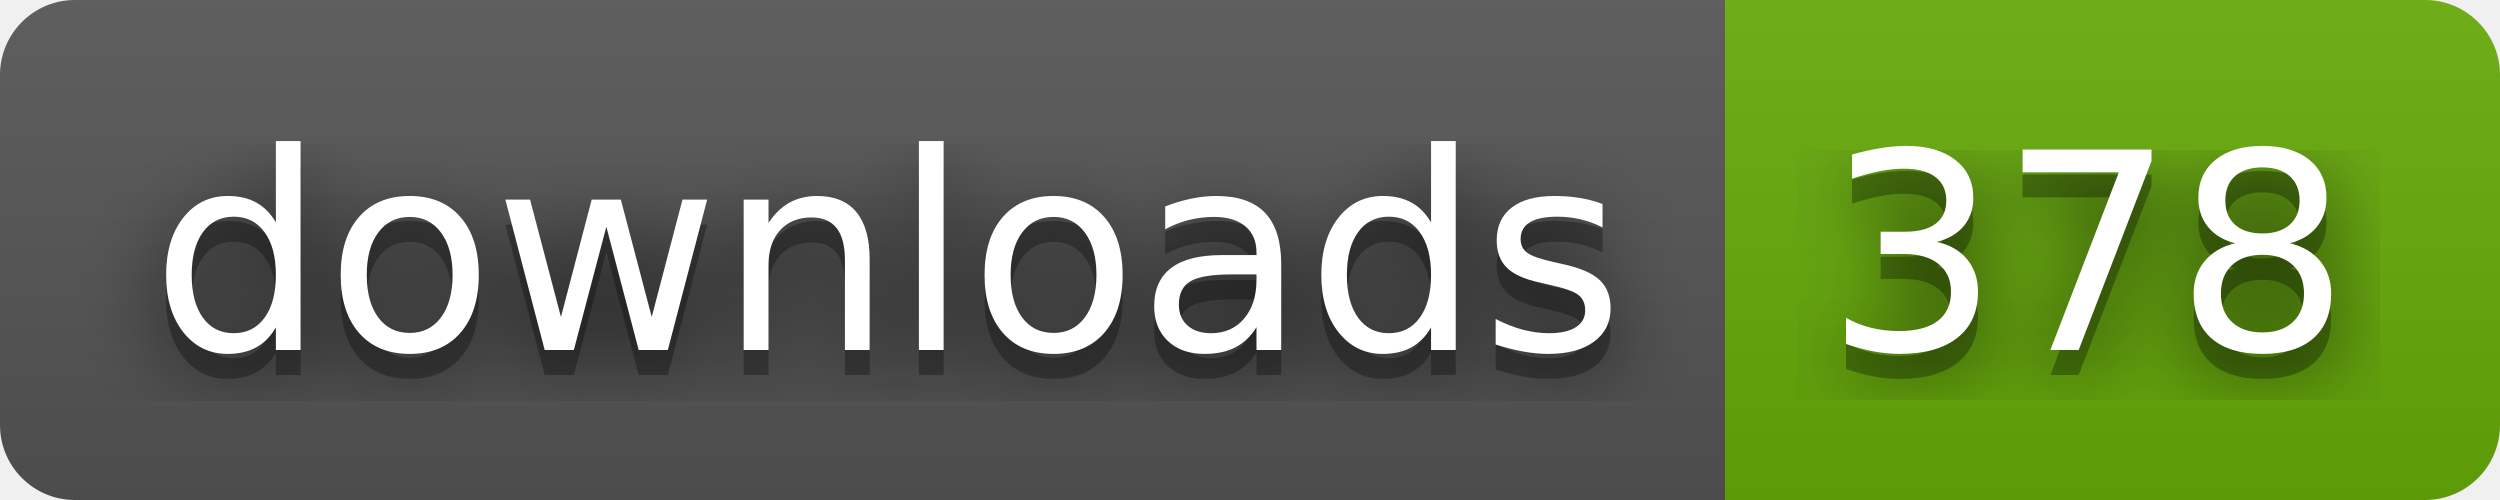
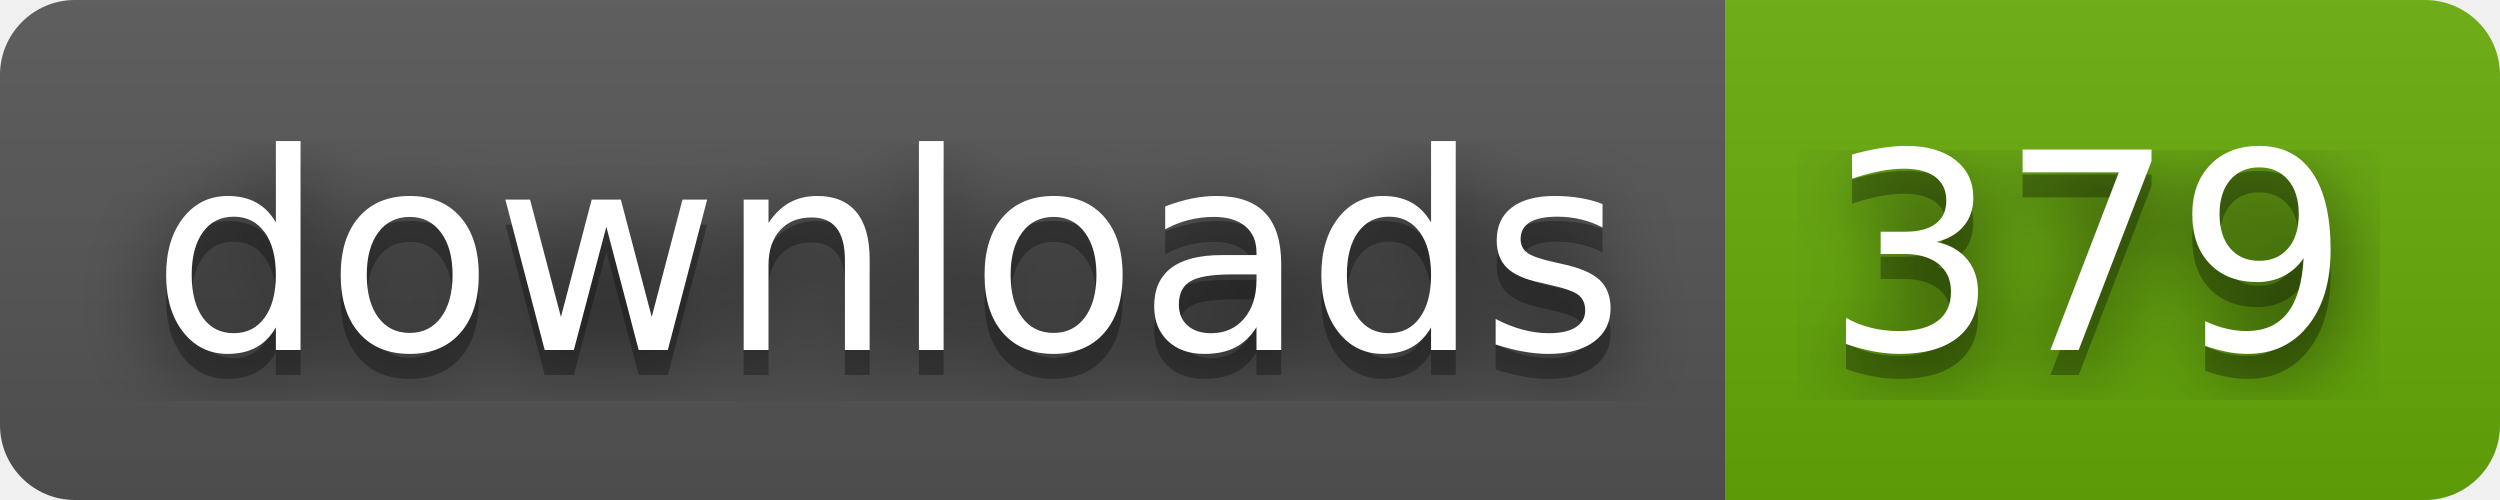
- <svg xmlns="http://www.w3.org/2000/svg" width="100" height="20" role="img" aria-label="downloads: 378">
+ <svg xmlns="http://www.w3.org/2000/svg" width="100" height="20" role="img" aria-label="downloads: 379">
  <filter id="blur">
    <feGaussianBlur stdDeviation="16" />
  </filter>
  <linearGradient id="s" x2="0" y2="100%">
    <stop offset="0" stop-color="#bbb" stop-opacity=".1" />
    <stop offset="1" stop-opacity=".1" />
  </linearGradient>
  <clipPath id="r">
    <rect width="100" height="20" rx="3" />
  </clipPath>
  <g clip-path="url(#r)">
    <rect width="69" height="20" fill="#555" />
    <rect x="69" width="31" height="20" fill="#67ac09" />
    <rect width="100" height="20" fill="url(#s)" />
  </g>
  <g fill="#fff" text-anchor="middle" font-family="Verdana,Geneva,DejaVu Sans,sans-serif" text-rendering="geometricPrecision" font-size="110">
    <g transform="scale(.1)">
      <g aria-hidden="true" fill="#010101">
        <text x="355" y="150" fill-opacity=".8" filter="url(#blur)" textLength="590">downloads</text>
        <text x="355" y="150" fill-opacity=".3" textLength="590">downloads</text>
      </g>
      <text x="355" y="140" textLength="590">downloads</text>
    </g>
    <g transform="scale(.1)">
      <g aria-hidden="true" fill="#010101">
-         <text x="835" y="150" fill-opacity=".8" filter="url(#blur)" textLength="210">378</text>
-         <text x="835" y="150" fill-opacity=".3" textLength="210">378</text>
+         <text x="835" y="150" fill-opacity=".8" filter="url(#blur)" textLength="210">379</text>
+         <text x="835" y="150" fill-opacity=".3" textLength="210">379</text>
      </g>
-       <text x="835" y="140" textLength="210">378</text>
+       <text x="835" y="140" textLength="210">379</text>
    </g>
  </g>
</svg>
